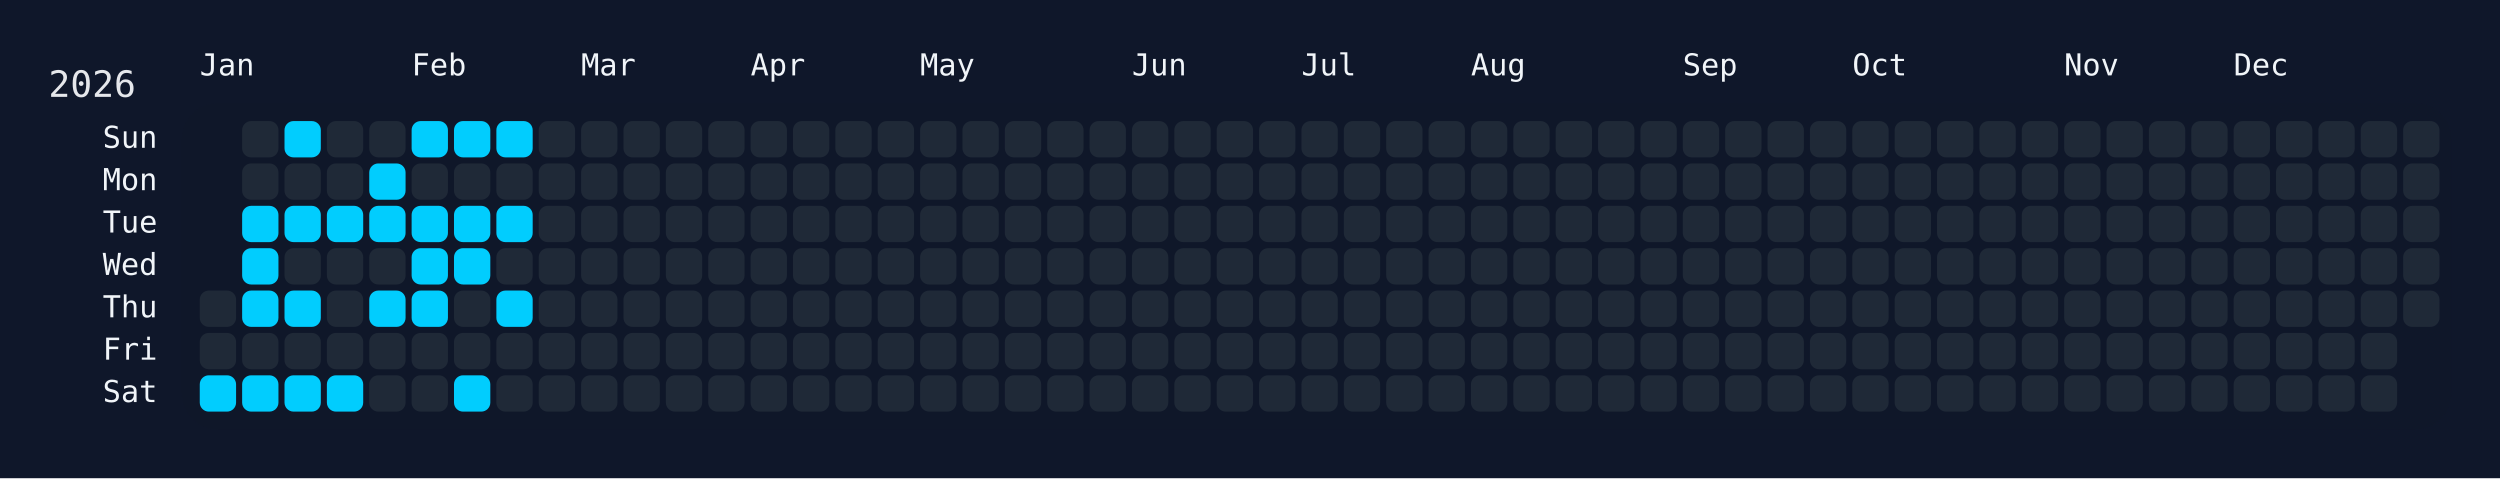
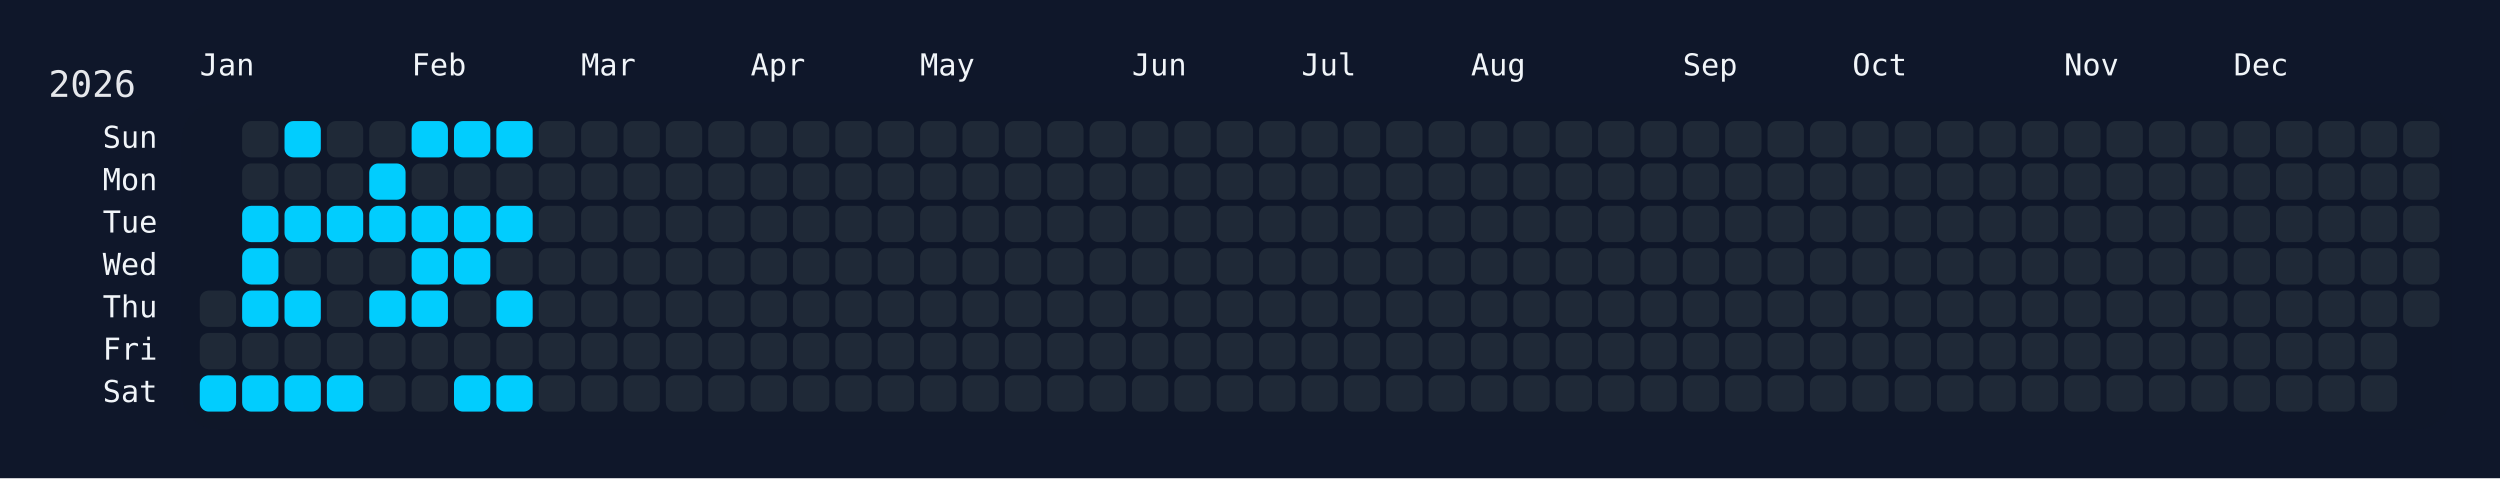
<svg xmlns="http://www.w3.org/2000/svg" width="826" height="158" viewBox="0 0 826 158">
  <rect width="826" height="158" fill="#0f172a" />
  <rect x="60" y="34" width="750" height="108" rx="12" ry="12" fill="rgba(15, 23, 42, 0.8)" />
  <text x="16" y="32" font-size="12" fill="#e5e7eb" font-family="JetBrains Mono, ui-monospace, SFMono-Regular, Menlo, Monaco, Consolas, monospace">2026</text>
  <text x="66" y="18" font-size="10" fill="#f1f5f9" font-family="JetBrains Mono, ui-monospace, SFMono-Regular, Menlo, Monaco, Consolas, monospace" dominant-baseline="hanging">Jan</text>
  <text x="136" y="18" font-size="10" fill="#f1f5f9" font-family="JetBrains Mono, ui-monospace, SFMono-Regular, Menlo, Monaco, Consolas, monospace" dominant-baseline="hanging">Feb</text>
  <text x="192" y="18" font-size="10" fill="#f1f5f9" font-family="JetBrains Mono, ui-monospace, SFMono-Regular, Menlo, Monaco, Consolas, monospace" dominant-baseline="hanging">Mar</text>
  <text x="248" y="18" font-size="10" fill="#f1f5f9" font-family="JetBrains Mono, ui-monospace, SFMono-Regular, Menlo, Monaco, Consolas, monospace" dominant-baseline="hanging">Apr</text>
  <text x="304" y="18" font-size="10" fill="#f1f5f9" font-family="JetBrains Mono, ui-monospace, SFMono-Regular, Menlo, Monaco, Consolas, monospace" dominant-baseline="hanging">May</text>
  <text x="374" y="18" font-size="10" fill="#f1f5f9" font-family="JetBrains Mono, ui-monospace, SFMono-Regular, Menlo, Monaco, Consolas, monospace" dominant-baseline="hanging">Jun</text>
  <text x="430" y="18" font-size="10" fill="#f1f5f9" font-family="JetBrains Mono, ui-monospace, SFMono-Regular, Menlo, Monaco, Consolas, monospace" dominant-baseline="hanging">Jul</text>
  <text x="486" y="18" font-size="10" fill="#f1f5f9" font-family="JetBrains Mono, ui-monospace, SFMono-Regular, Menlo, Monaco, Consolas, monospace" dominant-baseline="hanging">Aug</text>
  <text x="556" y="18" font-size="10" fill="#f1f5f9" font-family="JetBrains Mono, ui-monospace, SFMono-Regular, Menlo, Monaco, Consolas, monospace" dominant-baseline="hanging">Sep</text>
  <text x="612" y="18" font-size="10" fill="#f1f5f9" font-family="JetBrains Mono, ui-monospace, SFMono-Regular, Menlo, Monaco, Consolas, monospace" dominant-baseline="hanging">Oct</text>
  <text x="682" y="18" font-size="10" fill="#f1f5f9" font-family="JetBrains Mono, ui-monospace, SFMono-Regular, Menlo, Monaco, Consolas, monospace" dominant-baseline="hanging">Nov</text>
  <text x="738" y="18" font-size="10" fill="#f1f5f9" font-family="JetBrains Mono, ui-monospace, SFMono-Regular, Menlo, Monaco, Consolas, monospace" dominant-baseline="hanging">Dec</text>
  <text x="52" y="46.0" font-size="10" fill="#f1f5f9" font-family="JetBrains Mono, ui-monospace, SFMono-Regular, Menlo, Monaco, Consolas, monospace" text-anchor="end" dominant-baseline="middle">Sun</text>
  <text x="52" y="60.0" font-size="10" fill="#f1f5f9" font-family="JetBrains Mono, ui-monospace, SFMono-Regular, Menlo, Monaco, Consolas, monospace" text-anchor="end" dominant-baseline="middle">Mon</text>
  <text x="52" y="74.0" font-size="10" fill="#f1f5f9" font-family="JetBrains Mono, ui-monospace, SFMono-Regular, Menlo, Monaco, Consolas, monospace" text-anchor="end" dominant-baseline="middle">Tue</text>
  <text x="52" y="88.0" font-size="10" fill="#f1f5f9" font-family="JetBrains Mono, ui-monospace, SFMono-Regular, Menlo, Monaco, Consolas, monospace" text-anchor="end" dominant-baseline="middle">Wed</text>
  <text x="52" y="102.0" font-size="10" fill="#f1f5f9" font-family="JetBrains Mono, ui-monospace, SFMono-Regular, Menlo, Monaco, Consolas, monospace" text-anchor="end" dominant-baseline="middle">Thu</text>
  <text x="52" y="116.0" font-size="10" fill="#f1f5f9" font-family="JetBrains Mono, ui-monospace, SFMono-Regular, Menlo, Monaco, Consolas, monospace" text-anchor="end" dominant-baseline="middle">Fri</text>
  <text x="52" y="130.0" font-size="10" fill="#f1f5f9" font-family="JetBrains Mono, ui-monospace, SFMono-Regular, Menlo, Monaco, Consolas, monospace" text-anchor="end" dominant-baseline="middle">Sat</text>
  <g transform="translate(66,40)">
    <rect x="0" y="56" width="12" height="12" rx="3" ry="3" fill="#1f2937" data-date="2026-01-01" />
    <rect x="0" y="70" width="12" height="12" rx="3" ry="3" fill="#1f2937" data-date="2026-01-02" />
    <rect x="0" y="84" width="12" height="12" rx="3" ry="3" fill="#01cdfe" data-date="2026-01-03" />
    <rect x="14" y="0" width="12" height="12" rx="3" ry="3" fill="#1f2937" data-date="2026-01-04" />
    <rect x="14" y="14" width="12" height="12" rx="3" ry="3" fill="#1f2937" data-date="2026-01-05" />
    <rect x="14" y="28" width="12" height="12" rx="3" ry="3" fill="#01cdfe" data-date="2026-01-06" />
    <rect x="14" y="42" width="12" height="12" rx="3" ry="3" fill="#01cdfe" data-date="2026-01-07" />
    <rect x="14" y="56" width="12" height="12" rx="3" ry="3" fill="#01cdfe" data-date="2026-01-08" />
    <rect x="14" y="70" width="12" height="12" rx="3" ry="3" fill="#1f2937" data-date="2026-01-09" />
    <rect x="14" y="84" width="12" height="12" rx="3" ry="3" fill="#01cdfe" data-date="2026-01-10" />
    <rect x="28" y="0" width="12" height="12" rx="3" ry="3" fill="#01cdfe" data-date="2026-01-11" />
    <rect x="28" y="14" width="12" height="12" rx="3" ry="3" fill="#1f2937" data-date="2026-01-12" />
    <rect x="28" y="28" width="12" height="12" rx="3" ry="3" fill="#01cdfe" data-date="2026-01-13" />
    <rect x="28" y="42" width="12" height="12" rx="3" ry="3" fill="#1f2937" data-date="2026-01-14" />
    <rect x="28" y="56" width="12" height="12" rx="3" ry="3" fill="#01cdfe" data-date="2026-01-15" />
    <rect x="28" y="70" width="12" height="12" rx="3" ry="3" fill="#1f2937" data-date="2026-01-16" />
    <rect x="28" y="84" width="12" height="12" rx="3" ry="3" fill="#01cdfe" data-date="2026-01-17" />
    <rect x="42" y="0" width="12" height="12" rx="3" ry="3" fill="#1f2937" data-date="2026-01-18" />
    <rect x="42" y="14" width="12" height="12" rx="3" ry="3" fill="#1f2937" data-date="2026-01-19" />
    <rect x="42" y="28" width="12" height="12" rx="3" ry="3" fill="#01cdfe" data-date="2026-01-20" />
    <rect x="42" y="42" width="12" height="12" rx="3" ry="3" fill="#1f2937" data-date="2026-01-21" />
    <rect x="42" y="56" width="12" height="12" rx="3" ry="3" fill="#1f2937" data-date="2026-01-22" />
    <rect x="42" y="70" width="12" height="12" rx="3" ry="3" fill="#1f2937" data-date="2026-01-23" />
    <rect x="42" y="84" width="12" height="12" rx="3" ry="3" fill="#01cdfe" data-date="2026-01-24" />
    <rect x="56" y="0" width="12" height="12" rx="3" ry="3" fill="#1f2937" data-date="2026-01-25" />
    <rect x="56" y="14" width="12" height="12" rx="3" ry="3" fill="#01cdfe" data-date="2026-01-26" />
    <rect x="56" y="28" width="12" height="12" rx="3" ry="3" fill="#01cdfe" data-date="2026-01-27" />
    <rect x="56" y="42" width="12" height="12" rx="3" ry="3" fill="#1f2937" data-date="2026-01-28" />
    <rect x="56" y="56" width="12" height="12" rx="3" ry="3" fill="#01cdfe" data-date="2026-01-29" />
    <rect x="56" y="70" width="12" height="12" rx="3" ry="3" fill="#1f2937" data-date="2026-01-30" />
    <rect x="56" y="84" width="12" height="12" rx="3" ry="3" fill="#1f2937" data-date="2026-01-31" />
    <rect x="70" y="0" width="12" height="12" rx="3" ry="3" fill="#01cdfe" data-date="2026-02-01" />
    <rect x="70" y="14" width="12" height="12" rx="3" ry="3" fill="#1f2937" data-date="2026-02-02" />
    <rect x="70" y="28" width="12" height="12" rx="3" ry="3" fill="#01cdfe" data-date="2026-02-03" />
    <rect x="70" y="42" width="12" height="12" rx="3" ry="3" fill="#01cdfe" data-date="2026-02-04" />
    <rect x="70" y="56" width="12" height="12" rx="3" ry="3" fill="#01cdfe" data-date="2026-02-05" />
    <rect x="70" y="70" width="12" height="12" rx="3" ry="3" fill="#1f2937" data-date="2026-02-06" />
    <rect x="70" y="84" width="12" height="12" rx="3" ry="3" fill="#1f2937" data-date="2026-02-07" />
    <rect x="84" y="0" width="12" height="12" rx="3" ry="3" fill="#01cdfe" data-date="2026-02-08" />
    <rect x="84" y="14" width="12" height="12" rx="3" ry="3" fill="#1f2937" data-date="2026-02-09" />
    <rect x="84" y="28" width="12" height="12" rx="3" ry="3" fill="#01cdfe" data-date="2026-02-10" />
    <rect x="84" y="42" width="12" height="12" rx="3" ry="3" fill="#01cdfe" data-date="2026-02-11" />
    <rect x="84" y="56" width="12" height="12" rx="3" ry="3" fill="#1f2937" data-date="2026-02-12" />
    <rect x="84" y="70" width="12" height="12" rx="3" ry="3" fill="#1f2937" data-date="2026-02-13" />
    <rect x="84" y="84" width="12" height="12" rx="3" ry="3" fill="#01cdfe" data-date="2026-02-14" />
    <rect x="98" y="0" width="12" height="12" rx="3" ry="3" fill="#01cdfe" data-date="2026-02-15" />
    <rect x="98" y="14" width="12" height="12" rx="3" ry="3" fill="#1f2937" data-date="2026-02-16" />
    <rect x="98" y="28" width="12" height="12" rx="3" ry="3" fill="#01cdfe" data-date="2026-02-17" />
    <rect x="98" y="42" width="12" height="12" rx="3" ry="3" fill="#1f2937" data-date="2026-02-18" />
    <rect x="98" y="56" width="12" height="12" rx="3" ry="3" fill="#01cdfe" data-date="2026-02-19" />
    <rect x="98" y="70" width="12" height="12" rx="3" ry="3" fill="#1f2937" data-date="2026-02-20" />
-     <rect x="98" y="84" width="12" height="12" rx="3" ry="3" fill="#1f2937" data-date="2026-02-21" />
+     <rect x="98" y="84" width="12" height="12" rx="3" ry="3" fill="#01cdfe" data-date="2026-02-21" />
    <rect x="112" y="0" width="12" height="12" rx="3" ry="3" fill="#1f2937" data-date="2026-02-22" />
    <rect x="112" y="14" width="12" height="12" rx="3" ry="3" fill="#1f2937" data-date="2026-02-23" />
    <rect x="112" y="28" width="12" height="12" rx="3" ry="3" fill="#1f2937" data-date="2026-02-24" />
    <rect x="112" y="42" width="12" height="12" rx="3" ry="3" fill="#1f2937" data-date="2026-02-25" />
    <rect x="112" y="56" width="12" height="12" rx="3" ry="3" fill="#1f2937" data-date="2026-02-26" />
    <rect x="112" y="70" width="12" height="12" rx="3" ry="3" fill="#1f2937" data-date="2026-02-27" />
    <rect x="112" y="84" width="12" height="12" rx="3" ry="3" fill="#1f2937" data-date="2026-02-28" />
    <rect x="126" y="0" width="12" height="12" rx="3" ry="3" fill="#1f2937" data-date="2026-03-01" />
    <rect x="126" y="14" width="12" height="12" rx="3" ry="3" fill="#1f2937" data-date="2026-03-02" />
    <rect x="126" y="28" width="12" height="12" rx="3" ry="3" fill="#1f2937" data-date="2026-03-03" />
    <rect x="126" y="42" width="12" height="12" rx="3" ry="3" fill="#1f2937" data-date="2026-03-04" />
    <rect x="126" y="56" width="12" height="12" rx="3" ry="3" fill="#1f2937" data-date="2026-03-05" />
    <rect x="126" y="70" width="12" height="12" rx="3" ry="3" fill="#1f2937" data-date="2026-03-06" />
    <rect x="126" y="84" width="12" height="12" rx="3" ry="3" fill="#1f2937" data-date="2026-03-07" />
    <rect x="140" y="0" width="12" height="12" rx="3" ry="3" fill="#1f2937" data-date="2026-03-08" />
    <rect x="140" y="14" width="12" height="12" rx="3" ry="3" fill="#1f2937" data-date="2026-03-09" />
    <rect x="140" y="28" width="12" height="12" rx="3" ry="3" fill="#1f2937" data-date="2026-03-10" />
    <rect x="140" y="42" width="12" height="12" rx="3" ry="3" fill="#1f2937" data-date="2026-03-11" />
    <rect x="140" y="56" width="12" height="12" rx="3" ry="3" fill="#1f2937" data-date="2026-03-12" />
    <rect x="140" y="70" width="12" height="12" rx="3" ry="3" fill="#1f2937" data-date="2026-03-13" />
    <rect x="140" y="84" width="12" height="12" rx="3" ry="3" fill="#1f2937" data-date="2026-03-14" />
    <rect x="154" y="0" width="12" height="12" rx="3" ry="3" fill="#1f2937" data-date="2026-03-15" />
    <rect x="154" y="14" width="12" height="12" rx="3" ry="3" fill="#1f2937" data-date="2026-03-16" />
    <rect x="154" y="28" width="12" height="12" rx="3" ry="3" fill="#1f2937" data-date="2026-03-17" />
    <rect x="154" y="42" width="12" height="12" rx="3" ry="3" fill="#1f2937" data-date="2026-03-18" />
    <rect x="154" y="56" width="12" height="12" rx="3" ry="3" fill="#1f2937" data-date="2026-03-19" />
    <rect x="154" y="70" width="12" height="12" rx="3" ry="3" fill="#1f2937" data-date="2026-03-20" />
    <rect x="154" y="84" width="12" height="12" rx="3" ry="3" fill="#1f2937" data-date="2026-03-21" />
    <rect x="168" y="0" width="12" height="12" rx="3" ry="3" fill="#1f2937" data-date="2026-03-22" />
    <rect x="168" y="14" width="12" height="12" rx="3" ry="3" fill="#1f2937" data-date="2026-03-23" />
    <rect x="168" y="28" width="12" height="12" rx="3" ry="3" fill="#1f2937" data-date="2026-03-24" />
    <rect x="168" y="42" width="12" height="12" rx="3" ry="3" fill="#1f2937" data-date="2026-03-25" />
    <rect x="168" y="56" width="12" height="12" rx="3" ry="3" fill="#1f2937" data-date="2026-03-26" />
    <rect x="168" y="70" width="12" height="12" rx="3" ry="3" fill="#1f2937" data-date="2026-03-27" />
    <rect x="168" y="84" width="12" height="12" rx="3" ry="3" fill="#1f2937" data-date="2026-03-28" />
    <rect x="182" y="0" width="12" height="12" rx="3" ry="3" fill="#1f2937" data-date="2026-03-29" />
    <rect x="182" y="14" width="12" height="12" rx="3" ry="3" fill="#1f2937" data-date="2026-03-30" />
    <rect x="182" y="28" width="12" height="12" rx="3" ry="3" fill="#1f2937" data-date="2026-03-31" />
    <rect x="182" y="42" width="12" height="12" rx="3" ry="3" fill="#1f2937" data-date="2026-04-01" />
    <rect x="182" y="56" width="12" height="12" rx="3" ry="3" fill="#1f2937" data-date="2026-04-02" />
    <rect x="182" y="70" width="12" height="12" rx="3" ry="3" fill="#1f2937" data-date="2026-04-03" />
    <rect x="182" y="84" width="12" height="12" rx="3" ry="3" fill="#1f2937" data-date="2026-04-04" />
    <rect x="196" y="0" width="12" height="12" rx="3" ry="3" fill="#1f2937" data-date="2026-04-05" />
    <rect x="196" y="14" width="12" height="12" rx="3" ry="3" fill="#1f2937" data-date="2026-04-06" />
    <rect x="196" y="28" width="12" height="12" rx="3" ry="3" fill="#1f2937" data-date="2026-04-07" />
    <rect x="196" y="42" width="12" height="12" rx="3" ry="3" fill="#1f2937" data-date="2026-04-08" />
    <rect x="196" y="56" width="12" height="12" rx="3" ry="3" fill="#1f2937" data-date="2026-04-09" />
    <rect x="196" y="70" width="12" height="12" rx="3" ry="3" fill="#1f2937" data-date="2026-04-10" />
    <rect x="196" y="84" width="12" height="12" rx="3" ry="3" fill="#1f2937" data-date="2026-04-11" />
    <rect x="210" y="0" width="12" height="12" rx="3" ry="3" fill="#1f2937" data-date="2026-04-12" />
    <rect x="210" y="14" width="12" height="12" rx="3" ry="3" fill="#1f2937" data-date="2026-04-13" />
    <rect x="210" y="28" width="12" height="12" rx="3" ry="3" fill="#1f2937" data-date="2026-04-14" />
    <rect x="210" y="42" width="12" height="12" rx="3" ry="3" fill="#1f2937" data-date="2026-04-15" />
    <rect x="210" y="56" width="12" height="12" rx="3" ry="3" fill="#1f2937" data-date="2026-04-16" />
    <rect x="210" y="70" width="12" height="12" rx="3" ry="3" fill="#1f2937" data-date="2026-04-17" />
    <rect x="210" y="84" width="12" height="12" rx="3" ry="3" fill="#1f2937" data-date="2026-04-18" />
    <rect x="224" y="0" width="12" height="12" rx="3" ry="3" fill="#1f2937" data-date="2026-04-19" />
    <rect x="224" y="14" width="12" height="12" rx="3" ry="3" fill="#1f2937" data-date="2026-04-20" />
    <rect x="224" y="28" width="12" height="12" rx="3" ry="3" fill="#1f2937" data-date="2026-04-21" />
    <rect x="224" y="42" width="12" height="12" rx="3" ry="3" fill="#1f2937" data-date="2026-04-22" />
    <rect x="224" y="56" width="12" height="12" rx="3" ry="3" fill="#1f2937" data-date="2026-04-23" />
    <rect x="224" y="70" width="12" height="12" rx="3" ry="3" fill="#1f2937" data-date="2026-04-24" />
    <rect x="224" y="84" width="12" height="12" rx="3" ry="3" fill="#1f2937" data-date="2026-04-25" />
    <rect x="238" y="0" width="12" height="12" rx="3" ry="3" fill="#1f2937" data-date="2026-04-26" />
    <rect x="238" y="14" width="12" height="12" rx="3" ry="3" fill="#1f2937" data-date="2026-04-27" />
    <rect x="238" y="28" width="12" height="12" rx="3" ry="3" fill="#1f2937" data-date="2026-04-28" />
    <rect x="238" y="42" width="12" height="12" rx="3" ry="3" fill="#1f2937" data-date="2026-04-29" />
    <rect x="238" y="56" width="12" height="12" rx="3" ry="3" fill="#1f2937" data-date="2026-04-30" />
    <rect x="238" y="70" width="12" height="12" rx="3" ry="3" fill="#1f2937" data-date="2026-05-01" />
    <rect x="238" y="84" width="12" height="12" rx="3" ry="3" fill="#1f2937" data-date="2026-05-02" />
    <rect x="252" y="0" width="12" height="12" rx="3" ry="3" fill="#1f2937" data-date="2026-05-03" />
    <rect x="252" y="14" width="12" height="12" rx="3" ry="3" fill="#1f2937" data-date="2026-05-04" />
    <rect x="252" y="28" width="12" height="12" rx="3" ry="3" fill="#1f2937" data-date="2026-05-05" />
    <rect x="252" y="42" width="12" height="12" rx="3" ry="3" fill="#1f2937" data-date="2026-05-06" />
    <rect x="252" y="56" width="12" height="12" rx="3" ry="3" fill="#1f2937" data-date="2026-05-07" />
    <rect x="252" y="70" width="12" height="12" rx="3" ry="3" fill="#1f2937" data-date="2026-05-08" />
    <rect x="252" y="84" width="12" height="12" rx="3" ry="3" fill="#1f2937" data-date="2026-05-09" />
    <rect x="266" y="0" width="12" height="12" rx="3" ry="3" fill="#1f2937" data-date="2026-05-10" />
    <rect x="266" y="14" width="12" height="12" rx="3" ry="3" fill="#1f2937" data-date="2026-05-11" />
    <rect x="266" y="28" width="12" height="12" rx="3" ry="3" fill="#1f2937" data-date="2026-05-12" />
    <rect x="266" y="42" width="12" height="12" rx="3" ry="3" fill="#1f2937" data-date="2026-05-13" />
    <rect x="266" y="56" width="12" height="12" rx="3" ry="3" fill="#1f2937" data-date="2026-05-14" />
    <rect x="266" y="70" width="12" height="12" rx="3" ry="3" fill="#1f2937" data-date="2026-05-15" />
    <rect x="266" y="84" width="12" height="12" rx="3" ry="3" fill="#1f2937" data-date="2026-05-16" />
    <rect x="280" y="0" width="12" height="12" rx="3" ry="3" fill="#1f2937" data-date="2026-05-17" />
    <rect x="280" y="14" width="12" height="12" rx="3" ry="3" fill="#1f2937" data-date="2026-05-18" />
    <rect x="280" y="28" width="12" height="12" rx="3" ry="3" fill="#1f2937" data-date="2026-05-19" />
    <rect x="280" y="42" width="12" height="12" rx="3" ry="3" fill="#1f2937" data-date="2026-05-20" />
    <rect x="280" y="56" width="12" height="12" rx="3" ry="3" fill="#1f2937" data-date="2026-05-21" />
    <rect x="280" y="70" width="12" height="12" rx="3" ry="3" fill="#1f2937" data-date="2026-05-22" />
    <rect x="280" y="84" width="12" height="12" rx="3" ry="3" fill="#1f2937" data-date="2026-05-23" />
    <rect x="294" y="0" width="12" height="12" rx="3" ry="3" fill="#1f2937" data-date="2026-05-24" />
    <rect x="294" y="14" width="12" height="12" rx="3" ry="3" fill="#1f2937" data-date="2026-05-25" />
    <rect x="294" y="28" width="12" height="12" rx="3" ry="3" fill="#1f2937" data-date="2026-05-26" />
    <rect x="294" y="42" width="12" height="12" rx="3" ry="3" fill="#1f2937" data-date="2026-05-27" />
    <rect x="294" y="56" width="12" height="12" rx="3" ry="3" fill="#1f2937" data-date="2026-05-28" />
    <rect x="294" y="70" width="12" height="12" rx="3" ry="3" fill="#1f2937" data-date="2026-05-29" />
    <rect x="294" y="84" width="12" height="12" rx="3" ry="3" fill="#1f2937" data-date="2026-05-30" />
    <rect x="308" y="0" width="12" height="12" rx="3" ry="3" fill="#1f2937" data-date="2026-05-31" />
    <rect x="308" y="14" width="12" height="12" rx="3" ry="3" fill="#1f2937" data-date="2026-06-01" />
    <rect x="308" y="28" width="12" height="12" rx="3" ry="3" fill="#1f2937" data-date="2026-06-02" />
    <rect x="308" y="42" width="12" height="12" rx="3" ry="3" fill="#1f2937" data-date="2026-06-03" />
    <rect x="308" y="56" width="12" height="12" rx="3" ry="3" fill="#1f2937" data-date="2026-06-04" />
    <rect x="308" y="70" width="12" height="12" rx="3" ry="3" fill="#1f2937" data-date="2026-06-05" />
    <rect x="308" y="84" width="12" height="12" rx="3" ry="3" fill="#1f2937" data-date="2026-06-06" />
    <rect x="322" y="0" width="12" height="12" rx="3" ry="3" fill="#1f2937" data-date="2026-06-07" />
    <rect x="322" y="14" width="12" height="12" rx="3" ry="3" fill="#1f2937" data-date="2026-06-08" />
    <rect x="322" y="28" width="12" height="12" rx="3" ry="3" fill="#1f2937" data-date="2026-06-09" />
    <rect x="322" y="42" width="12" height="12" rx="3" ry="3" fill="#1f2937" data-date="2026-06-10" />
    <rect x="322" y="56" width="12" height="12" rx="3" ry="3" fill="#1f2937" data-date="2026-06-11" />
    <rect x="322" y="70" width="12" height="12" rx="3" ry="3" fill="#1f2937" data-date="2026-06-12" />
    <rect x="322" y="84" width="12" height="12" rx="3" ry="3" fill="#1f2937" data-date="2026-06-13" />
    <rect x="336" y="0" width="12" height="12" rx="3" ry="3" fill="#1f2937" data-date="2026-06-14" />
    <rect x="336" y="14" width="12" height="12" rx="3" ry="3" fill="#1f2937" data-date="2026-06-15" />
    <rect x="336" y="28" width="12" height="12" rx="3" ry="3" fill="#1f2937" data-date="2026-06-16" />
    <rect x="336" y="42" width="12" height="12" rx="3" ry="3" fill="#1f2937" data-date="2026-06-17" />
    <rect x="336" y="56" width="12" height="12" rx="3" ry="3" fill="#1f2937" data-date="2026-06-18" />
    <rect x="336" y="70" width="12" height="12" rx="3" ry="3" fill="#1f2937" data-date="2026-06-19" />
    <rect x="336" y="84" width="12" height="12" rx="3" ry="3" fill="#1f2937" data-date="2026-06-20" />
    <rect x="350" y="0" width="12" height="12" rx="3" ry="3" fill="#1f2937" data-date="2026-06-21" />
    <rect x="350" y="14" width="12" height="12" rx="3" ry="3" fill="#1f2937" data-date="2026-06-22" />
    <rect x="350" y="28" width="12" height="12" rx="3" ry="3" fill="#1f2937" data-date="2026-06-23" />
    <rect x="350" y="42" width="12" height="12" rx="3" ry="3" fill="#1f2937" data-date="2026-06-24" />
    <rect x="350" y="56" width="12" height="12" rx="3" ry="3" fill="#1f2937" data-date="2026-06-25" />
    <rect x="350" y="70" width="12" height="12" rx="3" ry="3" fill="#1f2937" data-date="2026-06-26" />
    <rect x="350" y="84" width="12" height="12" rx="3" ry="3" fill="#1f2937" data-date="2026-06-27" />
    <rect x="364" y="0" width="12" height="12" rx="3" ry="3" fill="#1f2937" data-date="2026-06-28" />
    <rect x="364" y="14" width="12" height="12" rx="3" ry="3" fill="#1f2937" data-date="2026-06-29" />
    <rect x="364" y="28" width="12" height="12" rx="3" ry="3" fill="#1f2937" data-date="2026-06-30" />
    <rect x="364" y="42" width="12" height="12" rx="3" ry="3" fill="#1f2937" data-date="2026-07-01" />
    <rect x="364" y="56" width="12" height="12" rx="3" ry="3" fill="#1f2937" data-date="2026-07-02" />
    <rect x="364" y="70" width="12" height="12" rx="3" ry="3" fill="#1f2937" data-date="2026-07-03" />
    <rect x="364" y="84" width="12" height="12" rx="3" ry="3" fill="#1f2937" data-date="2026-07-04" />
    <rect x="378" y="0" width="12" height="12" rx="3" ry="3" fill="#1f2937" data-date="2026-07-05" />
    <rect x="378" y="14" width="12" height="12" rx="3" ry="3" fill="#1f2937" data-date="2026-07-06" />
    <rect x="378" y="28" width="12" height="12" rx="3" ry="3" fill="#1f2937" data-date="2026-07-07" />
    <rect x="378" y="42" width="12" height="12" rx="3" ry="3" fill="#1f2937" data-date="2026-07-08" />
    <rect x="378" y="56" width="12" height="12" rx="3" ry="3" fill="#1f2937" data-date="2026-07-09" />
    <rect x="378" y="70" width="12" height="12" rx="3" ry="3" fill="#1f2937" data-date="2026-07-10" />
    <rect x="378" y="84" width="12" height="12" rx="3" ry="3" fill="#1f2937" data-date="2026-07-11" />
    <rect x="392" y="0" width="12" height="12" rx="3" ry="3" fill="#1f2937" data-date="2026-07-12" />
    <rect x="392" y="14" width="12" height="12" rx="3" ry="3" fill="#1f2937" data-date="2026-07-13" />
    <rect x="392" y="28" width="12" height="12" rx="3" ry="3" fill="#1f2937" data-date="2026-07-14" />
    <rect x="392" y="42" width="12" height="12" rx="3" ry="3" fill="#1f2937" data-date="2026-07-15" />
    <rect x="392" y="56" width="12" height="12" rx="3" ry="3" fill="#1f2937" data-date="2026-07-16" />
    <rect x="392" y="70" width="12" height="12" rx="3" ry="3" fill="#1f2937" data-date="2026-07-17" />
    <rect x="392" y="84" width="12" height="12" rx="3" ry="3" fill="#1f2937" data-date="2026-07-18" />
    <rect x="406" y="0" width="12" height="12" rx="3" ry="3" fill="#1f2937" data-date="2026-07-19" />
    <rect x="406" y="14" width="12" height="12" rx="3" ry="3" fill="#1f2937" data-date="2026-07-20" />
    <rect x="406" y="28" width="12" height="12" rx="3" ry="3" fill="#1f2937" data-date="2026-07-21" />
    <rect x="406" y="42" width="12" height="12" rx="3" ry="3" fill="#1f2937" data-date="2026-07-22" />
    <rect x="406" y="56" width="12" height="12" rx="3" ry="3" fill="#1f2937" data-date="2026-07-23" />
    <rect x="406" y="70" width="12" height="12" rx="3" ry="3" fill="#1f2937" data-date="2026-07-24" />
    <rect x="406" y="84" width="12" height="12" rx="3" ry="3" fill="#1f2937" data-date="2026-07-25" />
    <rect x="420" y="0" width="12" height="12" rx="3" ry="3" fill="#1f2937" data-date="2026-07-26" />
    <rect x="420" y="14" width="12" height="12" rx="3" ry="3" fill="#1f2937" data-date="2026-07-27" />
    <rect x="420" y="28" width="12" height="12" rx="3" ry="3" fill="#1f2937" data-date="2026-07-28" />
    <rect x="420" y="42" width="12" height="12" rx="3" ry="3" fill="#1f2937" data-date="2026-07-29" />
    <rect x="420" y="56" width="12" height="12" rx="3" ry="3" fill="#1f2937" data-date="2026-07-30" />
    <rect x="420" y="70" width="12" height="12" rx="3" ry="3" fill="#1f2937" data-date="2026-07-31" />
    <rect x="420" y="84" width="12" height="12" rx="3" ry="3" fill="#1f2937" data-date="2026-08-01" />
    <rect x="434" y="0" width="12" height="12" rx="3" ry="3" fill="#1f2937" data-date="2026-08-02" />
    <rect x="434" y="14" width="12" height="12" rx="3" ry="3" fill="#1f2937" data-date="2026-08-03" />
    <rect x="434" y="28" width="12" height="12" rx="3" ry="3" fill="#1f2937" data-date="2026-08-04" />
    <rect x="434" y="42" width="12" height="12" rx="3" ry="3" fill="#1f2937" data-date="2026-08-05" />
    <rect x="434" y="56" width="12" height="12" rx="3" ry="3" fill="#1f2937" data-date="2026-08-06" />
    <rect x="434" y="70" width="12" height="12" rx="3" ry="3" fill="#1f2937" data-date="2026-08-07" />
    <rect x="434" y="84" width="12" height="12" rx="3" ry="3" fill="#1f2937" data-date="2026-08-08" />
    <rect x="448" y="0" width="12" height="12" rx="3" ry="3" fill="#1f2937" data-date="2026-08-09" />
    <rect x="448" y="14" width="12" height="12" rx="3" ry="3" fill="#1f2937" data-date="2026-08-10" />
    <rect x="448" y="28" width="12" height="12" rx="3" ry="3" fill="#1f2937" data-date="2026-08-11" />
    <rect x="448" y="42" width="12" height="12" rx="3" ry="3" fill="#1f2937" data-date="2026-08-12" />
    <rect x="448" y="56" width="12" height="12" rx="3" ry="3" fill="#1f2937" data-date="2026-08-13" />
    <rect x="448" y="70" width="12" height="12" rx="3" ry="3" fill="#1f2937" data-date="2026-08-14" />
    <rect x="448" y="84" width="12" height="12" rx="3" ry="3" fill="#1f2937" data-date="2026-08-15" />
    <rect x="462" y="0" width="12" height="12" rx="3" ry="3" fill="#1f2937" data-date="2026-08-16" />
    <rect x="462" y="14" width="12" height="12" rx="3" ry="3" fill="#1f2937" data-date="2026-08-17" />
    <rect x="462" y="28" width="12" height="12" rx="3" ry="3" fill="#1f2937" data-date="2026-08-18" />
    <rect x="462" y="42" width="12" height="12" rx="3" ry="3" fill="#1f2937" data-date="2026-08-19" />
    <rect x="462" y="56" width="12" height="12" rx="3" ry="3" fill="#1f2937" data-date="2026-08-20" />
    <rect x="462" y="70" width="12" height="12" rx="3" ry="3" fill="#1f2937" data-date="2026-08-21" />
    <rect x="462" y="84" width="12" height="12" rx="3" ry="3" fill="#1f2937" data-date="2026-08-22" />
    <rect x="476" y="0" width="12" height="12" rx="3" ry="3" fill="#1f2937" data-date="2026-08-23" />
    <rect x="476" y="14" width="12" height="12" rx="3" ry="3" fill="#1f2937" data-date="2026-08-24" />
    <rect x="476" y="28" width="12" height="12" rx="3" ry="3" fill="#1f2937" data-date="2026-08-25" />
    <rect x="476" y="42" width="12" height="12" rx="3" ry="3" fill="#1f2937" data-date="2026-08-26" />
    <rect x="476" y="56" width="12" height="12" rx="3" ry="3" fill="#1f2937" data-date="2026-08-27" />
    <rect x="476" y="70" width="12" height="12" rx="3" ry="3" fill="#1f2937" data-date="2026-08-28" />
    <rect x="476" y="84" width="12" height="12" rx="3" ry="3" fill="#1f2937" data-date="2026-08-29" />
    <rect x="490" y="0" width="12" height="12" rx="3" ry="3" fill="#1f2937" data-date="2026-08-30" />
    <rect x="490" y="14" width="12" height="12" rx="3" ry="3" fill="#1f2937" data-date="2026-08-31" />
    <rect x="490" y="28" width="12" height="12" rx="3" ry="3" fill="#1f2937" data-date="2026-09-01" />
    <rect x="490" y="42" width="12" height="12" rx="3" ry="3" fill="#1f2937" data-date="2026-09-02" />
    <rect x="490" y="56" width="12" height="12" rx="3" ry="3" fill="#1f2937" data-date="2026-09-03" />
    <rect x="490" y="70" width="12" height="12" rx="3" ry="3" fill="#1f2937" data-date="2026-09-04" />
    <rect x="490" y="84" width="12" height="12" rx="3" ry="3" fill="#1f2937" data-date="2026-09-05" />
    <rect x="504" y="0" width="12" height="12" rx="3" ry="3" fill="#1f2937" data-date="2026-09-06" />
    <rect x="504" y="14" width="12" height="12" rx="3" ry="3" fill="#1f2937" data-date="2026-09-07" />
    <rect x="504" y="28" width="12" height="12" rx="3" ry="3" fill="#1f2937" data-date="2026-09-08" />
    <rect x="504" y="42" width="12" height="12" rx="3" ry="3" fill="#1f2937" data-date="2026-09-09" />
    <rect x="504" y="56" width="12" height="12" rx="3" ry="3" fill="#1f2937" data-date="2026-09-10" />
    <rect x="504" y="70" width="12" height="12" rx="3" ry="3" fill="#1f2937" data-date="2026-09-11" />
    <rect x="504" y="84" width="12" height="12" rx="3" ry="3" fill="#1f2937" data-date="2026-09-12" />
    <rect x="518" y="0" width="12" height="12" rx="3" ry="3" fill="#1f2937" data-date="2026-09-13" />
    <rect x="518" y="14" width="12" height="12" rx="3" ry="3" fill="#1f2937" data-date="2026-09-14" />
    <rect x="518" y="28" width="12" height="12" rx="3" ry="3" fill="#1f2937" data-date="2026-09-15" />
    <rect x="518" y="42" width="12" height="12" rx="3" ry="3" fill="#1f2937" data-date="2026-09-16" />
    <rect x="518" y="56" width="12" height="12" rx="3" ry="3" fill="#1f2937" data-date="2026-09-17" />
    <rect x="518" y="70" width="12" height="12" rx="3" ry="3" fill="#1f2937" data-date="2026-09-18" />
    <rect x="518" y="84" width="12" height="12" rx="3" ry="3" fill="#1f2937" data-date="2026-09-19" />
    <rect x="532" y="0" width="12" height="12" rx="3" ry="3" fill="#1f2937" data-date="2026-09-20" />
    <rect x="532" y="14" width="12" height="12" rx="3" ry="3" fill="#1f2937" data-date="2026-09-21" />
    <rect x="532" y="28" width="12" height="12" rx="3" ry="3" fill="#1f2937" data-date="2026-09-22" />
    <rect x="532" y="42" width="12" height="12" rx="3" ry="3" fill="#1f2937" data-date="2026-09-23" />
    <rect x="532" y="56" width="12" height="12" rx="3" ry="3" fill="#1f2937" data-date="2026-09-24" />
    <rect x="532" y="70" width="12" height="12" rx="3" ry="3" fill="#1f2937" data-date="2026-09-25" />
    <rect x="532" y="84" width="12" height="12" rx="3" ry="3" fill="#1f2937" data-date="2026-09-26" />
    <rect x="546" y="0" width="12" height="12" rx="3" ry="3" fill="#1f2937" data-date="2026-09-27" />
    <rect x="546" y="14" width="12" height="12" rx="3" ry="3" fill="#1f2937" data-date="2026-09-28" />
    <rect x="546" y="28" width="12" height="12" rx="3" ry="3" fill="#1f2937" data-date="2026-09-29" />
    <rect x="546" y="42" width="12" height="12" rx="3" ry="3" fill="#1f2937" data-date="2026-09-30" />
    <rect x="546" y="56" width="12" height="12" rx="3" ry="3" fill="#1f2937" data-date="2026-10-01" />
    <rect x="546" y="70" width="12" height="12" rx="3" ry="3" fill="#1f2937" data-date="2026-10-02" />
    <rect x="546" y="84" width="12" height="12" rx="3" ry="3" fill="#1f2937" data-date="2026-10-03" />
    <rect x="560" y="0" width="12" height="12" rx="3" ry="3" fill="#1f2937" data-date="2026-10-04" />
    <rect x="560" y="14" width="12" height="12" rx="3" ry="3" fill="#1f2937" data-date="2026-10-05" />
    <rect x="560" y="28" width="12" height="12" rx="3" ry="3" fill="#1f2937" data-date="2026-10-06" />
    <rect x="560" y="42" width="12" height="12" rx="3" ry="3" fill="#1f2937" data-date="2026-10-07" />
    <rect x="560" y="56" width="12" height="12" rx="3" ry="3" fill="#1f2937" data-date="2026-10-08" />
    <rect x="560" y="70" width="12" height="12" rx="3" ry="3" fill="#1f2937" data-date="2026-10-09" />
    <rect x="560" y="84" width="12" height="12" rx="3" ry="3" fill="#1f2937" data-date="2026-10-10" />
    <rect x="574" y="0" width="12" height="12" rx="3" ry="3" fill="#1f2937" data-date="2026-10-11" />
    <rect x="574" y="14" width="12" height="12" rx="3" ry="3" fill="#1f2937" data-date="2026-10-12" />
    <rect x="574" y="28" width="12" height="12" rx="3" ry="3" fill="#1f2937" data-date="2026-10-13" />
    <rect x="574" y="42" width="12" height="12" rx="3" ry="3" fill="#1f2937" data-date="2026-10-14" />
    <rect x="574" y="56" width="12" height="12" rx="3" ry="3" fill="#1f2937" data-date="2026-10-15" />
    <rect x="574" y="70" width="12" height="12" rx="3" ry="3" fill="#1f2937" data-date="2026-10-16" />
    <rect x="574" y="84" width="12" height="12" rx="3" ry="3" fill="#1f2937" data-date="2026-10-17" />
    <rect x="588" y="0" width="12" height="12" rx="3" ry="3" fill="#1f2937" data-date="2026-10-18" />
    <rect x="588" y="14" width="12" height="12" rx="3" ry="3" fill="#1f2937" data-date="2026-10-19" />
    <rect x="588" y="28" width="12" height="12" rx="3" ry="3" fill="#1f2937" data-date="2026-10-20" />
    <rect x="588" y="42" width="12" height="12" rx="3" ry="3" fill="#1f2937" data-date="2026-10-21" />
    <rect x="588" y="56" width="12" height="12" rx="3" ry="3" fill="#1f2937" data-date="2026-10-22" />
    <rect x="588" y="70" width="12" height="12" rx="3" ry="3" fill="#1f2937" data-date="2026-10-23" />
    <rect x="588" y="84" width="12" height="12" rx="3" ry="3" fill="#1f2937" data-date="2026-10-24" />
    <rect x="602" y="0" width="12" height="12" rx="3" ry="3" fill="#1f2937" data-date="2026-10-25" />
    <rect x="602" y="14" width="12" height="12" rx="3" ry="3" fill="#1f2937" data-date="2026-10-26" />
    <rect x="602" y="28" width="12" height="12" rx="3" ry="3" fill="#1f2937" data-date="2026-10-27" />
    <rect x="602" y="42" width="12" height="12" rx="3" ry="3" fill="#1f2937" data-date="2026-10-28" />
    <rect x="602" y="56" width="12" height="12" rx="3" ry="3" fill="#1f2937" data-date="2026-10-29" />
    <rect x="602" y="70" width="12" height="12" rx="3" ry="3" fill="#1f2937" data-date="2026-10-30" />
    <rect x="602" y="84" width="12" height="12" rx="3" ry="3" fill="#1f2937" data-date="2026-10-31" />
    <rect x="616" y="0" width="12" height="12" rx="3" ry="3" fill="#1f2937" data-date="2026-11-01" />
    <rect x="616" y="14" width="12" height="12" rx="3" ry="3" fill="#1f2937" data-date="2026-11-02" />
    <rect x="616" y="28" width="12" height="12" rx="3" ry="3" fill="#1f2937" data-date="2026-11-03" />
    <rect x="616" y="42" width="12" height="12" rx="3" ry="3" fill="#1f2937" data-date="2026-11-04" />
    <rect x="616" y="56" width="12" height="12" rx="3" ry="3" fill="#1f2937" data-date="2026-11-05" />
    <rect x="616" y="70" width="12" height="12" rx="3" ry="3" fill="#1f2937" data-date="2026-11-06" />
    <rect x="616" y="84" width="12" height="12" rx="3" ry="3" fill="#1f2937" data-date="2026-11-07" />
    <rect x="630" y="0" width="12" height="12" rx="3" ry="3" fill="#1f2937" data-date="2026-11-08" />
    <rect x="630" y="14" width="12" height="12" rx="3" ry="3" fill="#1f2937" data-date="2026-11-09" />
    <rect x="630" y="28" width="12" height="12" rx="3" ry="3" fill="#1f2937" data-date="2026-11-10" />
    <rect x="630" y="42" width="12" height="12" rx="3" ry="3" fill="#1f2937" data-date="2026-11-11" />
    <rect x="630" y="56" width="12" height="12" rx="3" ry="3" fill="#1f2937" data-date="2026-11-12" />
    <rect x="630" y="70" width="12" height="12" rx="3" ry="3" fill="#1f2937" data-date="2026-11-13" />
    <rect x="630" y="84" width="12" height="12" rx="3" ry="3" fill="#1f2937" data-date="2026-11-14" />
    <rect x="644" y="0" width="12" height="12" rx="3" ry="3" fill="#1f2937" data-date="2026-11-15" />
    <rect x="644" y="14" width="12" height="12" rx="3" ry="3" fill="#1f2937" data-date="2026-11-16" />
    <rect x="644" y="28" width="12" height="12" rx="3" ry="3" fill="#1f2937" data-date="2026-11-17" />
    <rect x="644" y="42" width="12" height="12" rx="3" ry="3" fill="#1f2937" data-date="2026-11-18" />
    <rect x="644" y="56" width="12" height="12" rx="3" ry="3" fill="#1f2937" data-date="2026-11-19" />
    <rect x="644" y="70" width="12" height="12" rx="3" ry="3" fill="#1f2937" data-date="2026-11-20" />
    <rect x="644" y="84" width="12" height="12" rx="3" ry="3" fill="#1f2937" data-date="2026-11-21" />
    <rect x="658" y="0" width="12" height="12" rx="3" ry="3" fill="#1f2937" data-date="2026-11-22" />
    <rect x="658" y="14" width="12" height="12" rx="3" ry="3" fill="#1f2937" data-date="2026-11-23" />
    <rect x="658" y="28" width="12" height="12" rx="3" ry="3" fill="#1f2937" data-date="2026-11-24" />
    <rect x="658" y="42" width="12" height="12" rx="3" ry="3" fill="#1f2937" data-date="2026-11-25" />
    <rect x="658" y="56" width="12" height="12" rx="3" ry="3" fill="#1f2937" data-date="2026-11-26" />
    <rect x="658" y="70" width="12" height="12" rx="3" ry="3" fill="#1f2937" data-date="2026-11-27" />
    <rect x="658" y="84" width="12" height="12" rx="3" ry="3" fill="#1f2937" data-date="2026-11-28" />
    <rect x="672" y="0" width="12" height="12" rx="3" ry="3" fill="#1f2937" data-date="2026-11-29" />
    <rect x="672" y="14" width="12" height="12" rx="3" ry="3" fill="#1f2937" data-date="2026-11-30" />
    <rect x="672" y="28" width="12" height="12" rx="3" ry="3" fill="#1f2937" data-date="2026-12-01" />
    <rect x="672" y="42" width="12" height="12" rx="3" ry="3" fill="#1f2937" data-date="2026-12-02" />
    <rect x="672" y="56" width="12" height="12" rx="3" ry="3" fill="#1f2937" data-date="2026-12-03" />
    <rect x="672" y="70" width="12" height="12" rx="3" ry="3" fill="#1f2937" data-date="2026-12-04" />
    <rect x="672" y="84" width="12" height="12" rx="3" ry="3" fill="#1f2937" data-date="2026-12-05" />
    <rect x="686" y="0" width="12" height="12" rx="3" ry="3" fill="#1f2937" data-date="2026-12-06" />
    <rect x="686" y="14" width="12" height="12" rx="3" ry="3" fill="#1f2937" data-date="2026-12-07" />
    <rect x="686" y="28" width="12" height="12" rx="3" ry="3" fill="#1f2937" data-date="2026-12-08" />
    <rect x="686" y="42" width="12" height="12" rx="3" ry="3" fill="#1f2937" data-date="2026-12-09" />
    <rect x="686" y="56" width="12" height="12" rx="3" ry="3" fill="#1f2937" data-date="2026-12-10" />
    <rect x="686" y="70" width="12" height="12" rx="3" ry="3" fill="#1f2937" data-date="2026-12-11" />
    <rect x="686" y="84" width="12" height="12" rx="3" ry="3" fill="#1f2937" data-date="2026-12-12" />
    <rect x="700" y="0" width="12" height="12" rx="3" ry="3" fill="#1f2937" data-date="2026-12-13" />
    <rect x="700" y="14" width="12" height="12" rx="3" ry="3" fill="#1f2937" data-date="2026-12-14" />
    <rect x="700" y="28" width="12" height="12" rx="3" ry="3" fill="#1f2937" data-date="2026-12-15" />
    <rect x="700" y="42" width="12" height="12" rx="3" ry="3" fill="#1f2937" data-date="2026-12-16" />
    <rect x="700" y="56" width="12" height="12" rx="3" ry="3" fill="#1f2937" data-date="2026-12-17" />
    <rect x="700" y="70" width="12" height="12" rx="3" ry="3" fill="#1f2937" data-date="2026-12-18" />
    <rect x="700" y="84" width="12" height="12" rx="3" ry="3" fill="#1f2937" data-date="2026-12-19" />
    <rect x="714" y="0" width="12" height="12" rx="3" ry="3" fill="#1f2937" data-date="2026-12-20" />
    <rect x="714" y="14" width="12" height="12" rx="3" ry="3" fill="#1f2937" data-date="2026-12-21" />
    <rect x="714" y="28" width="12" height="12" rx="3" ry="3" fill="#1f2937" data-date="2026-12-22" />
    <rect x="714" y="42" width="12" height="12" rx="3" ry="3" fill="#1f2937" data-date="2026-12-23" />
    <rect x="714" y="56" width="12" height="12" rx="3" ry="3" fill="#1f2937" data-date="2026-12-24" />
    <rect x="714" y="70" width="12" height="12" rx="3" ry="3" fill="#1f2937" data-date="2026-12-25" />
    <rect x="714" y="84" width="12" height="12" rx="3" ry="3" fill="#1f2937" data-date="2026-12-26" />
    <rect x="728" y="0" width="12" height="12" rx="3" ry="3" fill="#1f2937" data-date="2026-12-27" />
    <rect x="728" y="14" width="12" height="12" rx="3" ry="3" fill="#1f2937" data-date="2026-12-28" />
    <rect x="728" y="28" width="12" height="12" rx="3" ry="3" fill="#1f2937" data-date="2026-12-29" />
    <rect x="728" y="42" width="12" height="12" rx="3" ry="3" fill="#1f2937" data-date="2026-12-30" />
    <rect x="728" y="56" width="12" height="12" rx="3" ry="3" fill="#1f2937" data-date="2026-12-31" />
  </g>
</svg>
